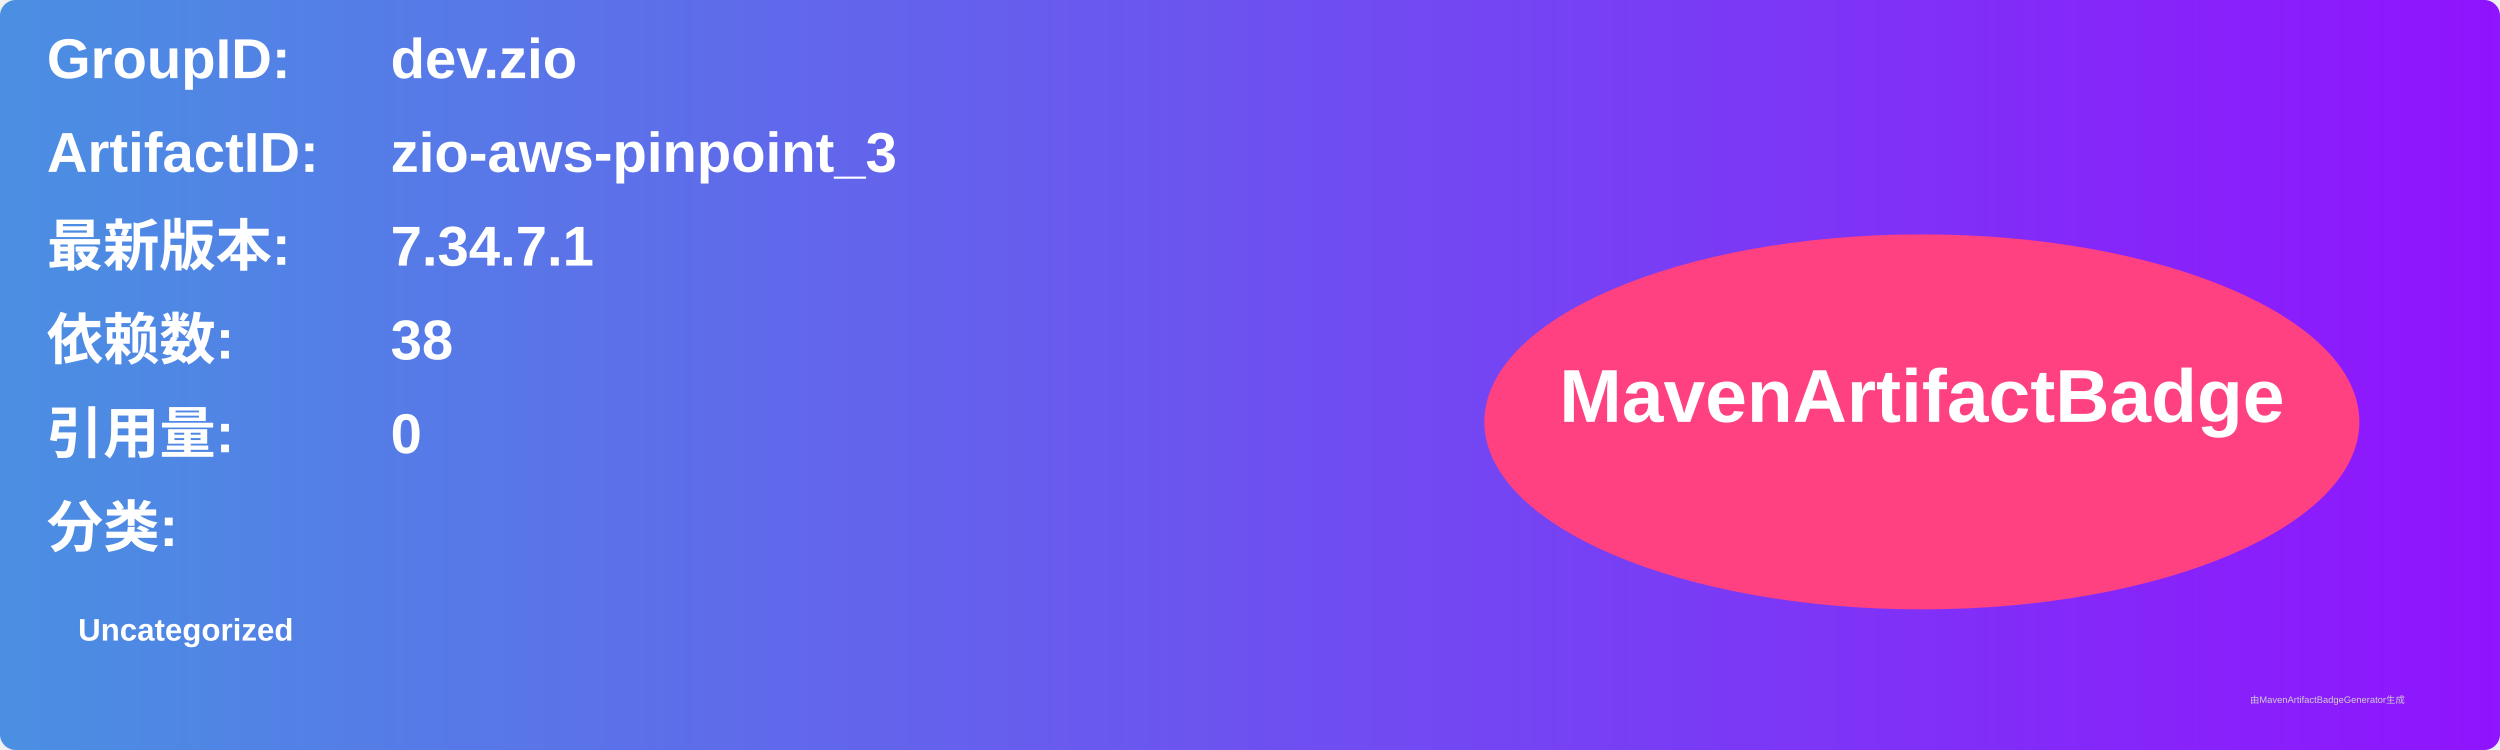
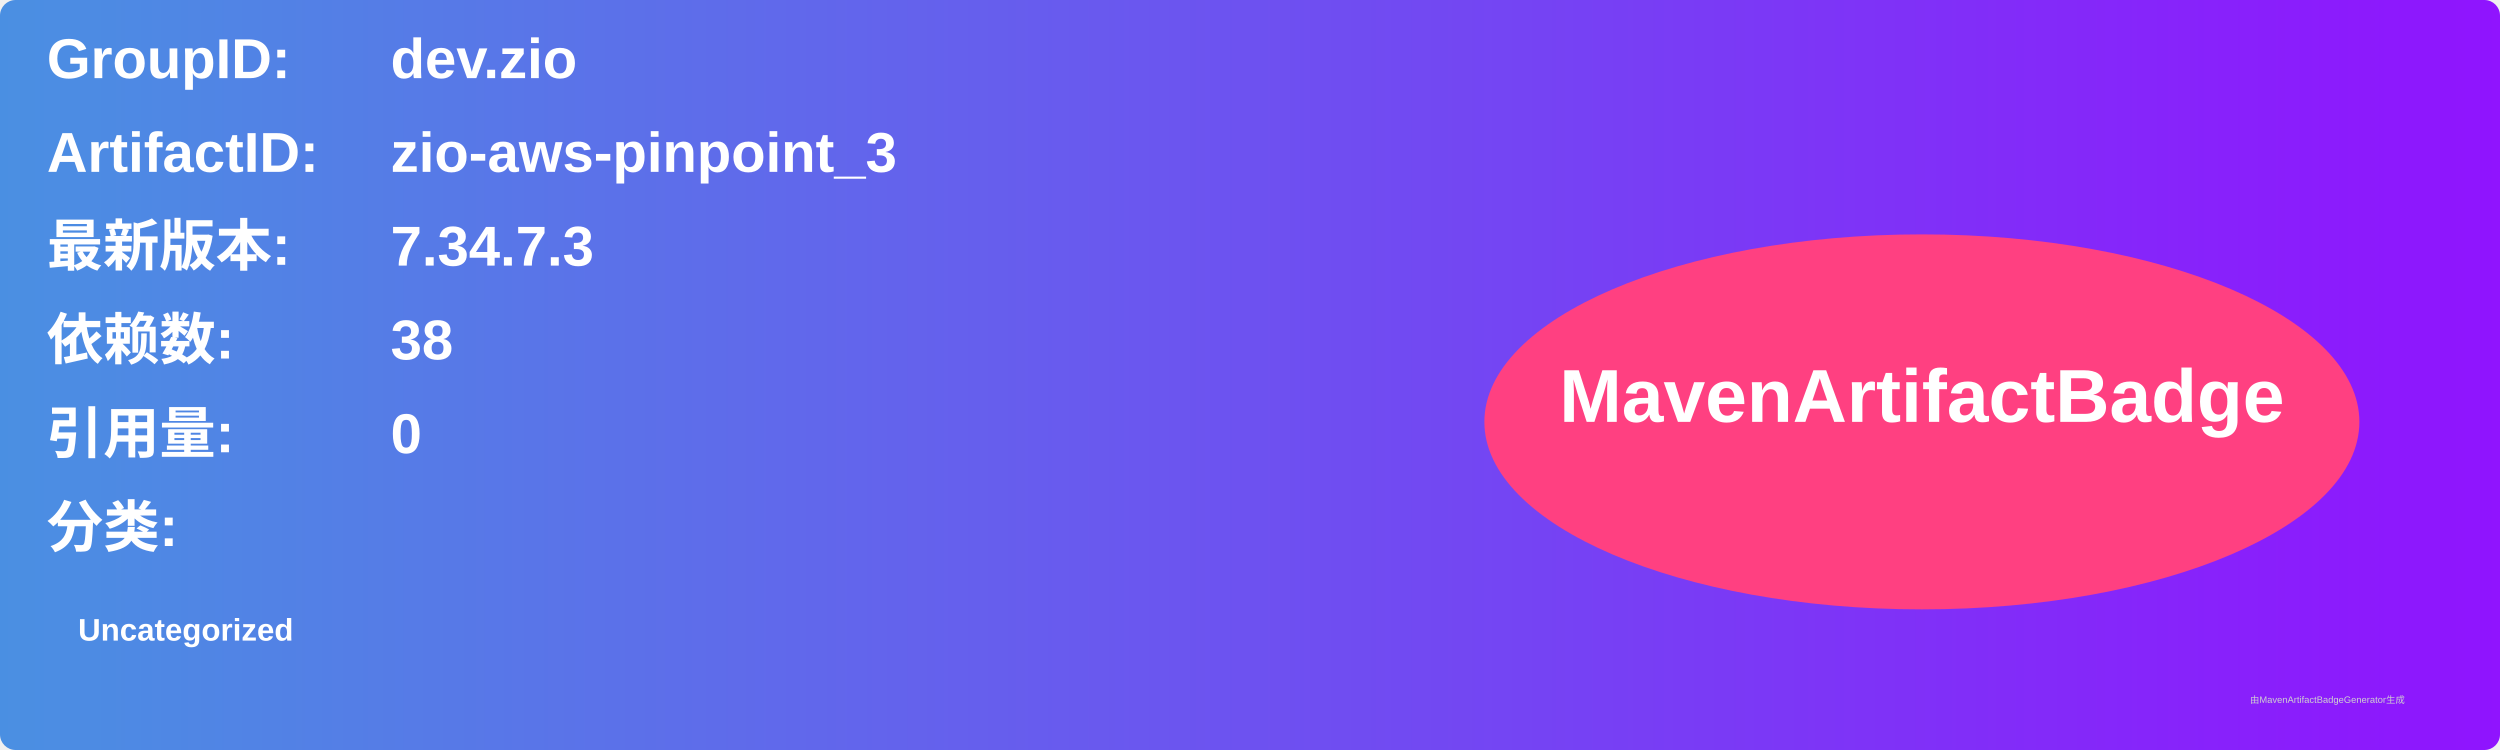
<svg xmlns="http://www.w3.org/2000/svg" width="800" height="240" viewBox="0 0 800 240">
  <linearGradient id="grad" x1="0%" y1="0%" x2="100%" y2="0%">
    <stop offset="0%" stop-color="#4a90e2" />
    <stop offset="100%" stop-color="#9013fe" />
  </linearGradient>
  <rect width="100%" height="100%" rx="5" ry="5" fill="url(#grad)" />
  <g transform="translate(15, 15)">
    <text x="0" y="10" font-family="Arial" font-size="18" fill="white" font-weight="bold" width="260">GroupID:</text>
    <text x="110" y="10" font-family="Arial" font-size="18" fill="white" font-weight="bold" width="460">dev.zio</text>
    <text x="0" y="40" font-family="Arial" font-size="18" fill="white" font-weight="bold" width="260">ArtifactID:</text>
    <text x="110" y="40" font-family="Arial" font-size="18" fill="white" font-weight="bold" width="460">zio-aws-pinpoint_3</text>
    <text x="0" y="70" font-family="Arial" font-size="18" fill="white" font-weight="bold">最新版本:</text>
    <text x="110" y="70" font-family="Arial" font-size="18" fill="white" font-weight="bold">
-       <tspan font-weight="bold">7.34.7.1</tspan>
+       <tspan font-weight="bold">7.34.7.3</tspan>
    </text>
    <text x="0" y="100" font-family="Arial" font-size="18" fill="white" font-weight="bold">依赖数: </text>
    <text x="110" y="100" font-family="Arial" font-size="18" fill="white">
      <tspan font-weight="bold">38</tspan>
    </text>
    <text x="0" y="130" font-family="Arial" font-size="18" fill="white" font-weight="bold">引用量: </text>
    <text x="110" y="130" font-family="Arial" font-size="18" fill="white">
      <tspan font-weight="bold">0</tspan>
    </text>
    <text x="0" y="160" font-family="Arial" font-size="18" fill="white" font-weight="bold">分类:</text>
    <text x="10" y="190" font-family="Arial" font-size="10" fill="white">
      <tspan font-weight="bold">Uncategorized</tspan>
    </text>
    <ellipse cx="600" cy="120" rx="140" ry="60" fill="#ff4081" />
    <text x="600" y="120" text-anchor="middle" font-family="Arial" font-size="24" fill="white" font-weight="bold">MavenArtifactBadge</text>
  </g>
  <text x="720" y="225" font-family="Arial" font-size="3" fill="#d0d0d0">由MavenArtifactBadgeGenerator生成</text>
</svg>
